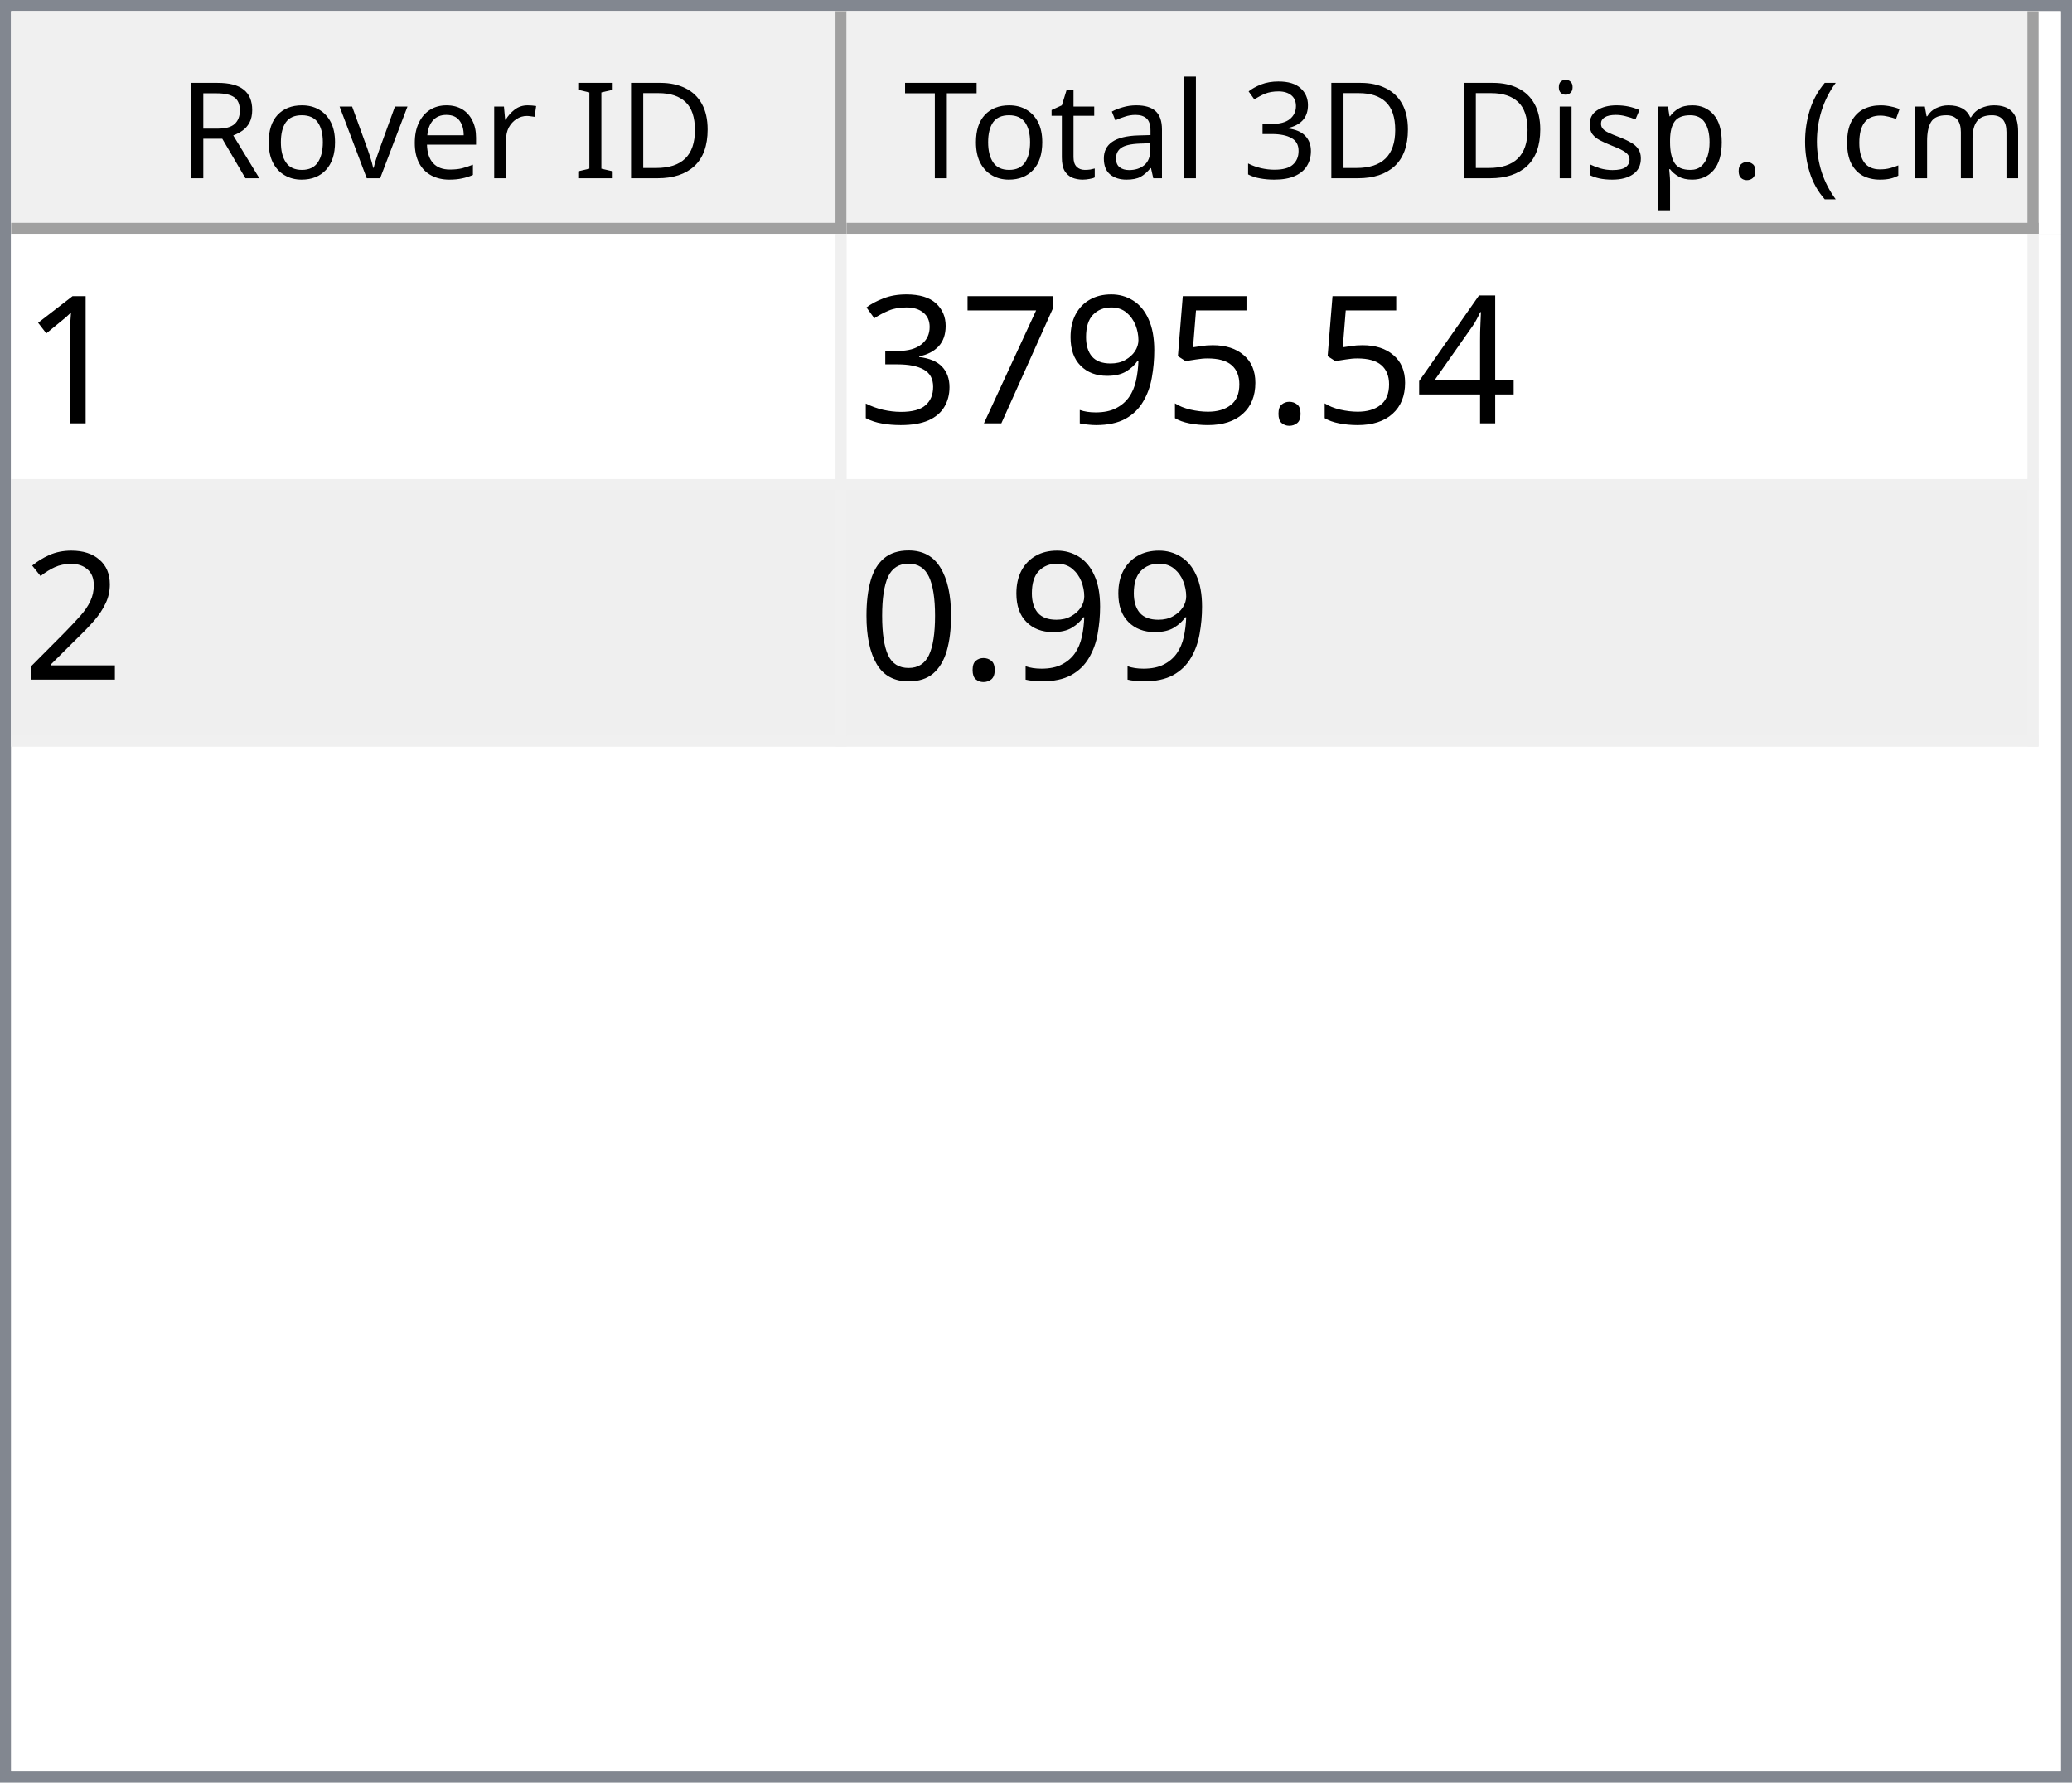
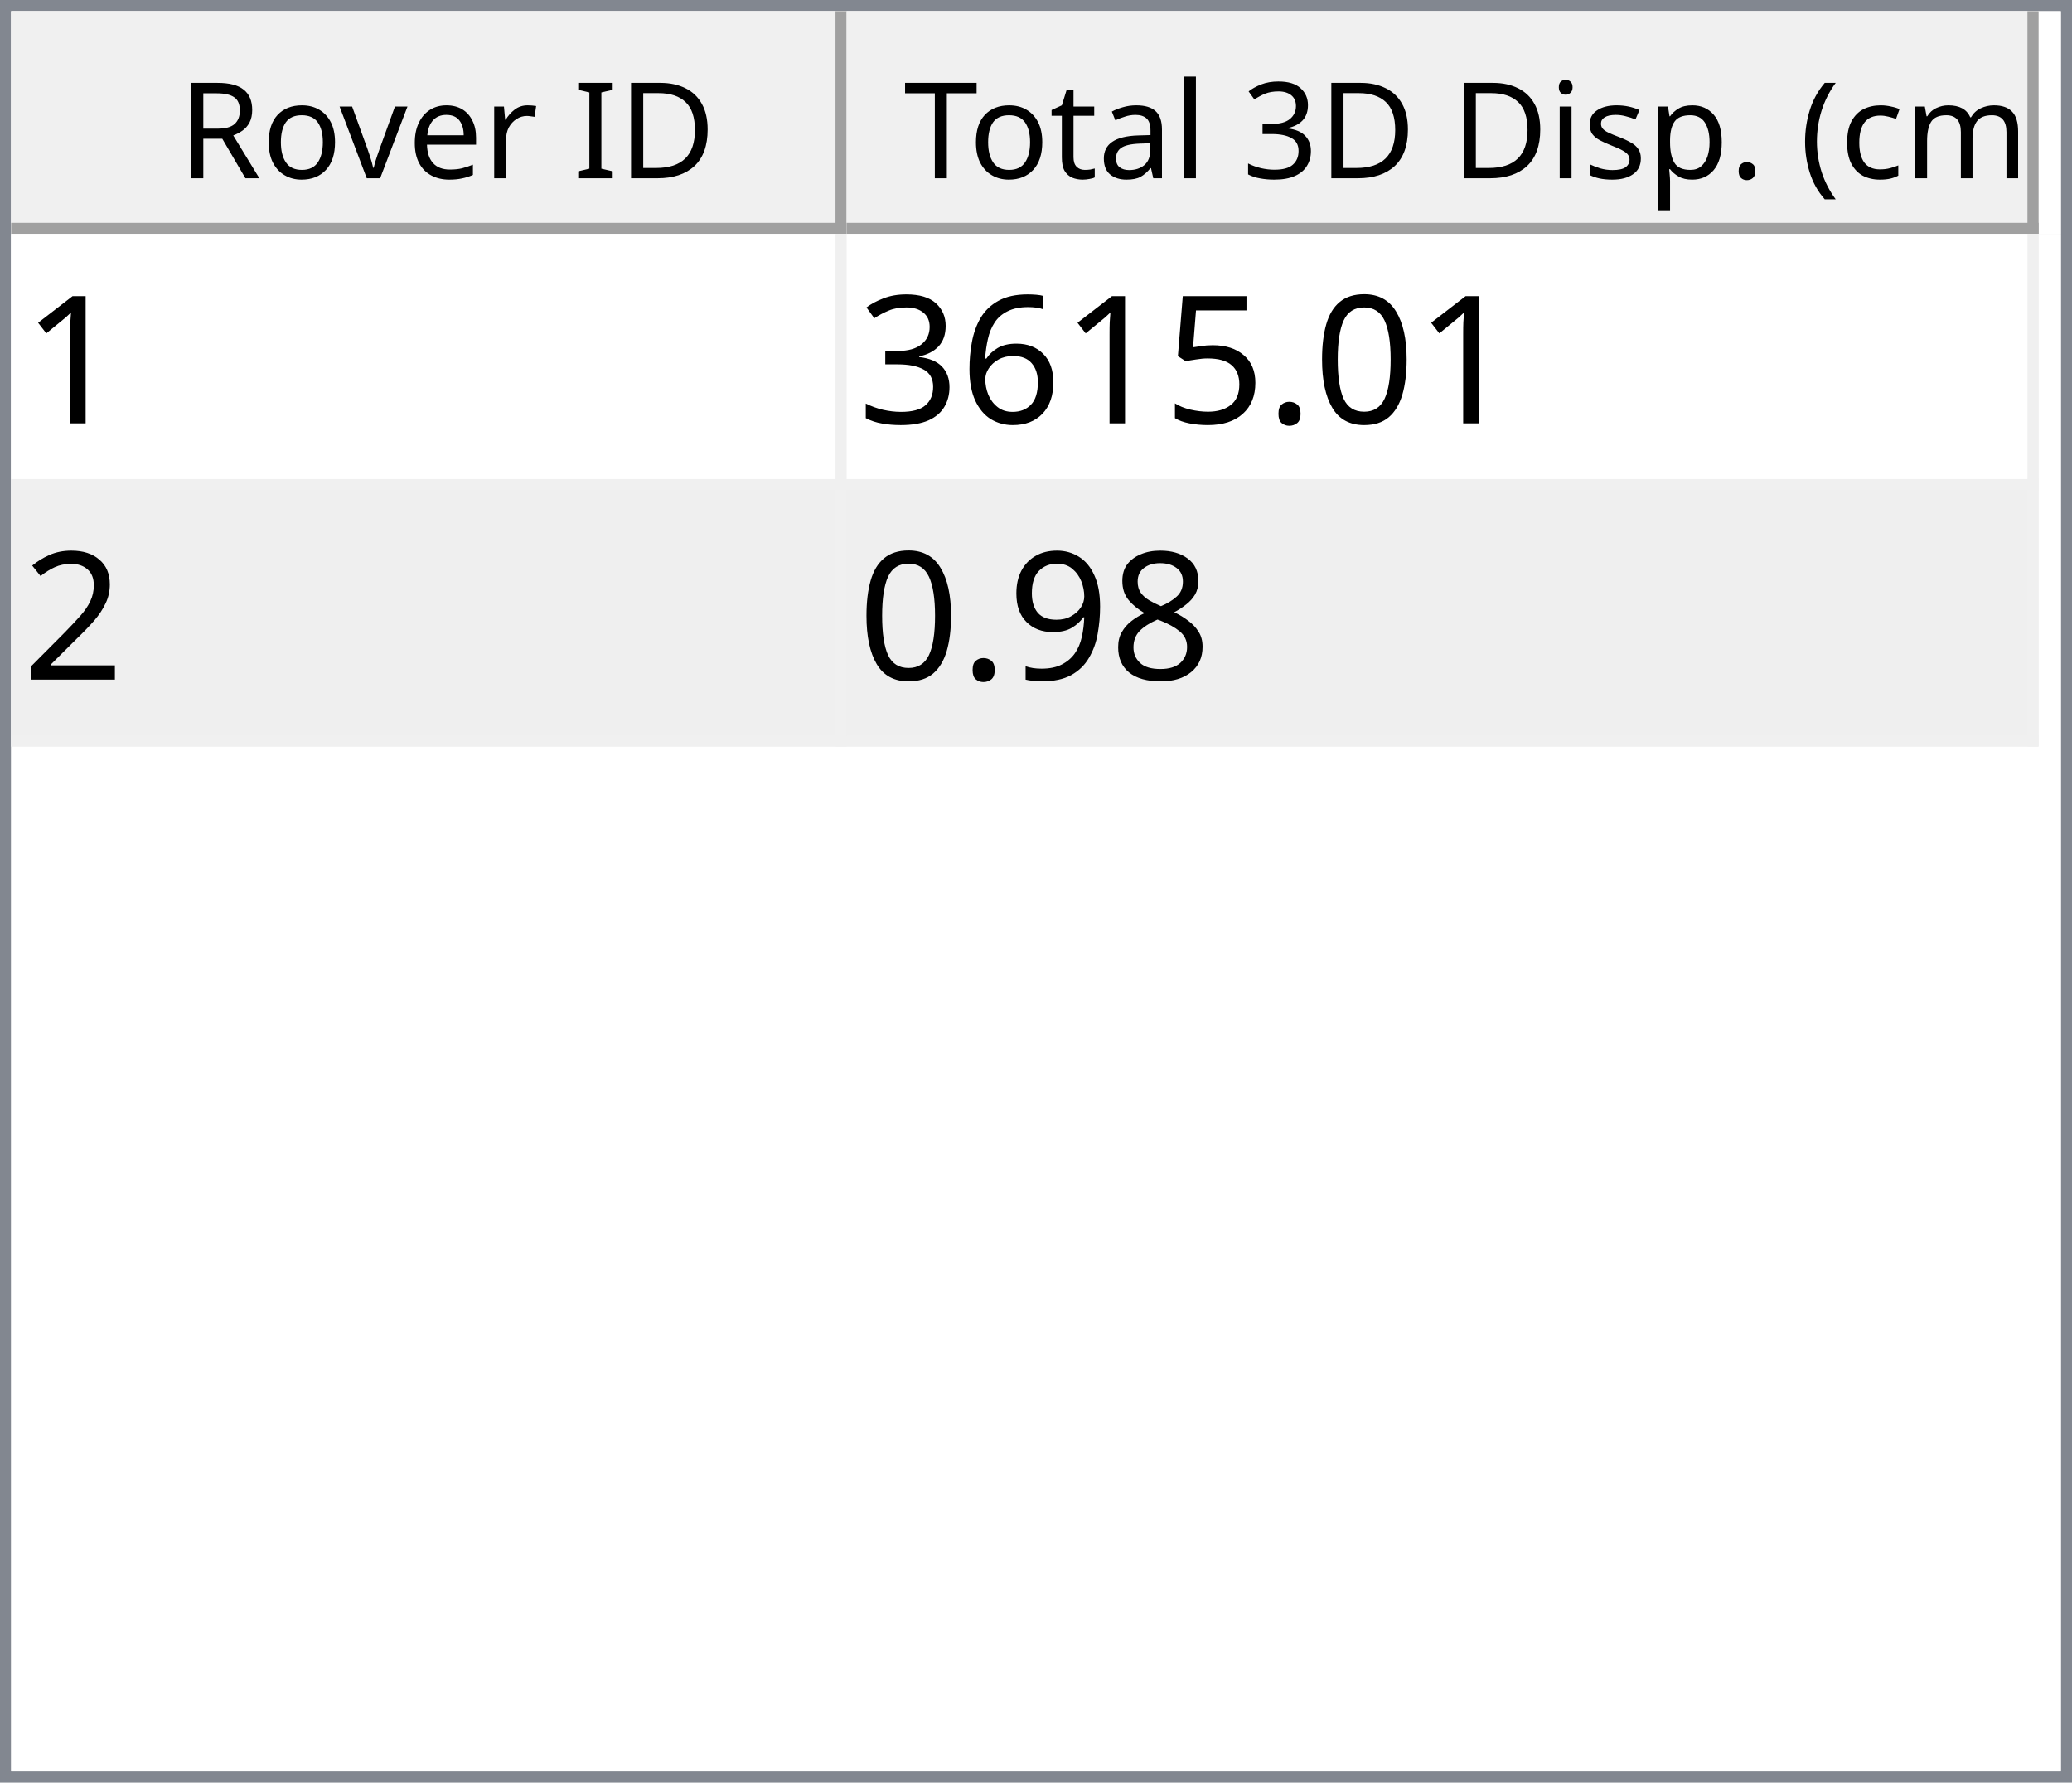
<svg xmlns="http://www.w3.org/2000/svg" style="fill-opacity:1; color-rendering:auto; color-interpolation:auto; text-rendering:auto; stroke:black; stroke-linecap:square; stroke-miterlimit:10; shape-rendering:auto; stroke-opacity:1; fill:black; stroke-dasharray:none; font-weight:normal; stroke-width:1; font-family:'Dialog'; font-style:normal; stroke-linejoin:miter; font-size:12px; stroke-dashoffset:0; image-rendering:auto;" width="186" height="160">
  <defs id="genericDefs" />
  <g>
    <defs id="defs1">
      <clipPath clipPathUnits="userSpaceOnUse" id="clipPath1">
        <path d="M0 0 L186 0 L186 160 L0 160 L0 0 Z" />
      </clipPath>
      <clipPath clipPathUnits="userSpaceOnUse" id="clipPath2">
        <path d="M0 0 L0 160 L186 160 L186 0 Z" />
      </clipPath>
      <clipPath clipPathUnits="userSpaceOnUse" id="clipPath3">
        <path d="M0 0 L0 20 L184 20 L184 0 Z" />
      </clipPath>
      <clipPath clipPathUnits="userSpaceOnUse" id="clipPath4">
        <path d="M0 0 L0 20 L75 20 L75 0 Z" />
      </clipPath>
      <clipPath clipPathUnits="userSpaceOnUse" id="clipPath5">
        <path d="M1 1 L1 19 L74 19 L74 1 Z" />
      </clipPath>
      <clipPath clipPathUnits="userSpaceOnUse" id="clipPath6">
        <path d="M0 0 L0 18 L73 18 L73 0 Z" />
      </clipPath>
      <clipPath clipPathUnits="userSpaceOnUse" id="clipPath7">
        <path d="M-0.5 -0.5 L-0.5 19.5 L74.5 19.5 L74.5 -0.5 Z" />
      </clipPath>
      <clipPath clipPathUnits="userSpaceOnUse" id="clipPath8">
        <path d="M0 0 L0 20 L107 20 L107 0 Z" />
      </clipPath>
      <clipPath clipPathUnits="userSpaceOnUse" id="clipPath9">
        <path d="M1 1 L1 19 L106 19 L106 1 Z" />
      </clipPath>
      <clipPath clipPathUnits="userSpaceOnUse" id="clipPath10">
        <path d="M0 0 L0 18 L105 18 L105 0 Z" />
      </clipPath>
      <clipPath clipPathUnits="userSpaceOnUse" id="clipPath11">
        <path d="M-0.5 -0.5 L-0.5 19.5 L106.5 19.5 L106.5 -0.5 Z" />
      </clipPath>
      <clipPath clipPathUnits="userSpaceOnUse" id="clipPath12">
        <path d="M0 0 L0 138 L184 138 L184 0 Z" />
      </clipPath>
      <clipPath clipPathUnits="userSpaceOnUse" id="clipPath13">
        <path d="M0 0 L0 46 L182 46 L182 0 Z" />
      </clipPath>
      <clipPath clipPathUnits="userSpaceOnUse" id="clipPath14">
        <path d="M-0.5 -0.5 L-0.5 45.5 L181.5 45.5 L181.5 -0.5 Z" />
      </clipPath>
      <clipPath clipPathUnits="userSpaceOnUse" id="clipPath15">
        <path d="M0 0 L0 22 L74 22 L74 0 Z" />
      </clipPath>
      <clipPath clipPathUnits="userSpaceOnUse" id="clipPath16">
        <path d="M0 0 L0 22 L106 22 L106 0 Z" />
      </clipPath>
      <font horiz-adv-x="64.551" id="font1">
        <font-face ascent="107.91" descent="25.098" units-per-em="100" style="font-style:normal; font-family:Segoe UI; font-weight:normal;" />
        <missing-glyph horiz-adv-x="64.551" d="M8.109 0 L8.109 68.266 L56.453 68.266 L56.453 0 L8.109 0 ZM15.328 7.234 L49.219 7.234 L49.219 61.031 L15.328 61.031 L15.328 7.234 Z" />
        <glyph unicode="D" horiz-adv-x="70.117" d="M9.188 0 L9.188 70.016 L28.516 70.016 Q65.531 70.016 65.531 35.891 Q65.531 19.672 55.25 9.836 Q44.969 0 27.734 0 L9.188 0 ZM17.391 62.594 L17.391 7.422 L27.828 7.422 Q41.609 7.422 49.273 14.797 Q56.938 22.172 56.938 35.688 Q56.938 62.594 28.328 62.594 L17.391 62.594 Z" />
        <glyph unicode="I" horiz-adv-x="26.611" d="M17.391 0 L9.188 0 L9.188 70.016 L17.391 70.016 L17.391 0 Z" />
        <glyph unicode=" " horiz-adv-x="27.393" d="" />
        <glyph unicode="r" horiz-adv-x="34.766" d="M34.188 41.891 Q32.078 43.5 28.125 43.5 Q23 43.5 19.555 38.672 Q16.109 33.844 16.109 25.484 L16.109 0 L8.109 0 L8.109 50 L16.109 50 L16.109 39.703 L16.312 39.703 Q18.016 44.969 21.531 47.922 Q25.047 50.875 29.391 50.875 Q32.516 50.875 34.188 50.203 L34.188 41.891 Z" />
        <glyph unicode="e" horiz-adv-x="52.295" d="M48.297 23 L12.984 23 Q13.188 14.656 17.484 10.109 Q21.781 5.562 29.297 5.562 Q37.75 5.562 44.828 11.141 L44.828 3.609 Q38.234 -1.172 27.391 -1.172 Q16.797 -1.172 10.742 5.641 Q4.688 12.453 4.688 24.812 Q4.688 36.469 11.305 43.82 Q17.922 51.172 27.734 51.172 Q37.547 51.172 42.922 44.828 Q48.297 38.484 48.297 27.203 L48.297 23 ZM40.094 29.781 Q40.047 36.719 36.75 40.578 Q33.453 44.438 27.594 44.438 Q21.922 44.438 17.969 40.383 Q14.016 36.328 13.094 29.781 L40.094 29.781 Z" />
        <glyph unicode="v" horiz-adv-x="47.9" d="M47.406 50 L27.484 0 L19.625 0 L0.688 50 L9.469 50 L22.172 13.672 Q23.578 9.672 23.922 6.688 L24.125 6.688 Q24.609 10.453 25.688 13.484 L38.969 50 L47.406 50 Z" />
        <glyph unicode="o" horiz-adv-x="58.594" d="M29 -1.172 Q17.922 -1.172 11.305 5.836 Q4.688 12.844 4.688 24.422 Q4.688 37.016 11.57 44.094 Q18.453 51.172 30.172 51.172 Q41.359 51.172 47.633 44.289 Q53.906 37.406 53.906 25.203 Q53.906 13.234 47.141 6.031 Q40.375 -1.172 29 -1.172 ZM29.594 44.438 Q21.875 44.438 17.383 39.188 Q12.891 33.938 12.891 24.703 Q12.891 15.828 17.43 10.695 Q21.969 5.562 29.594 5.562 Q37.359 5.562 41.531 10.594 Q45.703 15.625 45.703 24.906 Q45.703 34.281 41.531 39.359 Q37.359 44.438 29.594 44.438 Z" />
        <glyph unicode="R" horiz-adv-x="59.814" d="M59.375 0 L49.609 0 L37.891 19.625 Q36.281 22.359 34.766 24.289 Q33.25 26.219 31.664 27.438 Q30.078 28.656 28.25 29.219 Q26.422 29.781 24.125 29.781 L17.391 29.781 L17.391 0 L9.188 0 L9.188 70.016 L30.078 70.016 Q34.672 70.016 38.555 68.867 Q42.438 67.719 45.289 65.375 Q48.141 63.031 49.758 59.547 Q51.375 56.062 51.375 51.375 Q51.375 47.703 50.273 44.656 Q49.172 41.609 47.148 39.211 Q45.125 36.812 42.266 35.133 Q39.406 33.453 35.844 32.516 L35.844 32.328 Q37.594 31.547 38.891 30.547 Q40.188 29.547 41.359 28.18 Q42.531 26.812 43.68 25.078 Q44.828 23.344 46.234 21.047 L59.375 0 ZM17.391 62.594 L17.391 37.203 L28.516 37.203 Q31.594 37.203 34.203 38.133 Q36.812 39.062 38.719 40.797 Q40.625 42.531 41.703 45.047 Q42.781 47.562 42.781 50.688 Q42.781 56.297 39.141 59.445 Q35.5 62.594 28.609 62.594 L17.391 62.594 Z" />
        <glyph unicode=")" horiz-adv-x="30.176" d="M8.297 -15.922 L1.172 -15.922 Q16.406 2.344 16.406 26.812 Q16.406 51.469 1.078 70.016 L8.297 70.016 Q23.531 52.156 23.531 26.703 Q23.531 1.375 8.297 -15.922 Z" />
        <glyph unicode="m" horiz-adv-x="86.133" d="M79.109 0 L71.094 0 L71.094 28.719 Q71.094 37.016 68.531 40.727 Q65.969 44.438 59.906 44.438 Q54.781 44.438 51.195 39.75 Q47.609 35.062 47.609 28.516 L47.609 0 L39.594 0 L39.594 29.688 Q39.594 44.438 28.219 44.438 Q22.953 44.438 19.531 40.016 Q16.109 35.594 16.109 28.516 L16.109 0 L8.109 0 L8.109 50 L16.109 50 L16.109 42.094 L16.312 42.094 Q21.625 51.172 31.844 51.172 Q36.969 51.172 40.773 48.312 Q44.578 45.453 46 40.828 Q51.562 51.172 62.594 51.172 Q79.109 51.172 79.109 30.812 L79.109 0 Z" />
        <glyph unicode="c" horiz-adv-x="46.191" d="M42.188 2.297 Q36.422 -1.172 28.516 -1.172 Q17.828 -1.172 11.258 5.789 Q4.688 12.75 4.688 23.828 Q4.688 36.188 11.766 43.68 Q18.844 51.172 30.672 51.172 Q37.25 51.172 42.281 48.734 L42.281 40.531 Q36.719 44.438 30.375 44.438 Q22.703 44.438 17.797 38.945 Q12.891 33.453 12.891 24.516 Q12.891 15.719 17.508 10.641 Q22.125 5.562 29.891 5.562 Q36.422 5.562 42.188 9.906 L42.188 2.297 Z" />
        <glyph unicode="(" horiz-adv-x="30.176" d="M29.109 -15.922 L21.969 -15.922 Q6.844 1.375 6.844 26.703 Q6.844 52.156 21.969 70.016 L29.203 70.016 Q13.875 51.469 13.875 26.812 Q13.875 2.344 29.109 -15.922 Z" />
        <glyph unicode="." horiz-adv-x="21.68" d="M10.891 -1.078 Q8.641 -1.078 7.055 0.539 Q5.469 2.156 5.469 4.391 Q5.469 6.641 7.055 8.273 Q8.641 9.906 10.891 9.906 Q13.188 9.906 14.797 8.273 Q16.406 6.641 16.406 4.391 Q16.406 2.156 14.797 0.539 Q13.188 -1.078 10.891 -1.078 Z" />
        <glyph unicode="p" horiz-adv-x="58.789" d="M16.312 7.234 L16.109 7.234 L16.109 -23 L8.109 -23 L8.109 50 L16.109 50 L16.109 41.219 L16.312 41.219 Q22.219 51.172 33.594 51.172 Q43.266 51.172 48.688 44.461 Q54.109 37.75 54.109 26.469 Q54.109 13.922 48 6.375 Q41.891 -1.172 31.297 -1.172 Q21.578 -1.172 16.312 7.234 ZM16.109 27.391 L16.109 20.406 Q16.109 14.203 20.141 9.883 Q24.172 5.562 30.375 5.562 Q37.641 5.562 41.773 11.133 Q45.906 16.703 45.906 26.609 Q45.906 34.969 42.047 39.703 Q38.188 44.438 31.594 44.438 Q24.609 44.438 20.359 39.578 Q16.109 34.719 16.109 27.391 Z" />
        <glyph unicode="s" horiz-adv-x="42.432" d="M5.078 1.812 L5.078 10.406 Q11.625 5.562 19.484 5.562 Q30.031 5.562 30.031 12.594 Q30.031 14.594 29.125 15.992 Q28.219 17.391 26.68 18.461 Q25.141 19.531 23.07 20.383 Q21 21.234 18.609 22.172 Q15.281 23.484 12.766 24.828 Q10.25 26.172 8.57 27.859 Q6.891 29.547 6.031 31.695 Q5.172 33.844 5.172 36.719 Q5.172 40.234 6.789 42.945 Q8.406 45.656 11.086 47.484 Q13.766 49.312 17.211 50.242 Q20.656 51.172 24.312 51.172 Q30.812 51.172 35.938 48.922 L35.938 40.828 Q30.422 44.438 23.25 44.438 Q21 44.438 19.195 43.922 Q17.391 43.406 16.094 42.477 Q14.797 41.547 14.086 40.258 Q13.375 38.969 13.375 37.406 Q13.375 35.453 14.086 34.133 Q14.797 32.812 16.164 31.789 Q17.531 30.766 19.484 29.938 Q21.438 29.109 23.922 28.125 Q27.25 26.859 29.883 25.516 Q32.516 24.172 34.375 22.484 Q36.234 20.797 37.234 18.602 Q38.234 16.406 38.234 13.375 Q38.234 9.672 36.602 6.938 Q34.969 4.203 32.234 2.398 Q29.5 0.594 25.93 -0.289 Q22.359 -1.172 18.453 -1.172 Q10.75 -1.172 5.078 1.812 Z" />
        <glyph unicode="i" horiz-adv-x="24.219" d="M12.203 62.703 Q10.062 62.703 8.547 64.164 Q7.031 65.625 7.031 67.875 Q7.031 70.125 8.547 71.609 Q10.062 73.094 12.203 73.094 Q14.406 73.094 15.945 71.609 Q17.484 70.125 17.484 67.875 Q17.484 65.719 15.945 64.211 Q14.406 62.703 12.203 62.703 ZM16.109 0 L8.109 0 L8.109 50 L16.109 50 L16.109 0 Z" />
        <glyph unicode="3" horiz-adv-x="53.906" d="M46.531 19.828 Q46.531 15.094 44.75 11.211 Q42.969 7.328 39.719 4.57 Q36.469 1.812 31.93 0.297 Q27.391 -1.219 21.922 -1.219 Q11.922 -1.219 6 2.594 L6 11.188 Q13.094 5.609 22.219 5.609 Q25.875 5.609 28.828 6.539 Q31.781 7.469 33.906 9.227 Q36.031 10.984 37.18 13.477 Q38.328 15.969 38.328 19.094 Q38.328 32.812 18.797 32.812 L12.984 32.812 L12.984 39.594 L18.5 39.594 Q35.797 39.594 35.797 52.484 Q35.797 64.406 22.609 64.406 Q15.188 64.406 8.688 59.422 L8.688 67.188 Q15.375 71.188 24.609 71.188 Q29 71.188 32.57 69.969 Q36.141 68.75 38.68 66.555 Q41.219 64.359 42.609 61.281 Q44 58.203 44 54.5 Q44 40.672 30.031 36.719 L30.031 36.531 Q33.594 36.141 36.625 34.797 Q39.656 33.453 41.852 31.305 Q44.047 29.156 45.289 26.25 Q46.531 23.344 46.531 19.828 Z" />
        <glyph unicode="l" horiz-adv-x="24.219" d="M16.109 0 L8.109 0 L8.109 74.031 L16.109 74.031 L16.109 0 Z" />
        <glyph unicode="a" horiz-adv-x="50.879" d="M43.891 0 L35.891 0 L35.891 7.812 L35.688 7.812 Q30.469 -1.172 20.312 -1.172 Q12.844 -1.172 8.617 2.781 Q4.391 6.734 4.391 13.281 Q4.391 27.297 20.906 29.594 L35.891 31.688 Q35.891 44.438 25.594 44.438 Q16.547 44.438 9.281 38.281 L9.281 46.484 Q16.656 51.172 26.266 51.172 Q43.891 51.172 43.891 32.516 L43.891 0 ZM35.891 25.297 L23.828 23.641 Q18.266 22.859 15.43 20.875 Q12.594 18.891 12.594 13.875 Q12.594 10.203 15.211 7.883 Q17.828 5.562 22.172 5.562 Q28.125 5.562 32.008 9.742 Q35.891 13.922 35.891 20.312 L35.891 25.297 Z" />
        <glyph unicode="t" horiz-adv-x="33.887" d="M31.297 0.484 Q28.469 -1.078 23.828 -1.078 Q10.688 -1.078 10.688 13.578 L10.688 43.172 L2.094 43.172 L2.094 50 L10.688 50 L10.688 62.203 L18.703 64.797 L18.703 50 L31.297 50 L31.297 43.172 L18.703 43.172 L18.703 14.984 Q18.703 9.969 20.414 7.82 Q22.125 5.672 26.078 5.672 Q29.109 5.672 31.297 7.328 L31.297 0.484 Z" />
        <glyph unicode="T" horiz-adv-x="52.393" d="M50.594 62.594 L30.375 62.594 L30.375 0 L22.172 0 L22.172 62.594 L2 62.594 L2 70.016 L50.594 70.016 L50.594 62.594 Z" />
      </font>
      <font horiz-adv-x="75.0" id="font2">
        <font-face ascent="100.537" descent="21.973" units-per-em="100" style="font-style:normal; font-family:sans-serif; font-weight:normal;" />
        <missing-glyph horiz-adv-x="75.0" d="M12.5 0 L12.5 62.5 L62.5 62.5 L62.5 0 L12.5 0 ZM14.062 1.562 L60.938 1.562 L60.938 60.938 L14.062 60.938 L14.062 1.562 Z" />
        <glyph unicode="1" horiz-adv-x="55.615" d="M37.25 0 L28.469 0 L28.469 56 Q25.297 52.984 20.141 49.953 Q14.984 46.922 10.891 45.406 L10.891 53.906 Q18.266 57.375 23.781 62.305 Q29.297 67.234 31.594 71.875 L37.25 71.875 L37.25 0 Z" />
-         <glyph unicode="4" horiz-adv-x="55.615" d="M32.328 0 L32.328 17.141 L1.266 17.141 L1.266 25.203 L33.938 71.578 L41.109 71.578 L41.109 25.203 L50.781 25.203 L50.781 17.141 L41.109 17.141 L41.109 0 L32.328 0 ZM32.328 25.203 L32.328 57.469 L9.906 25.203 L32.328 25.203 Z" />
+         <glyph unicode="0" horiz-adv-x="55.615" d="M4.156 35.297 Q4.156 48 6.766 55.742 Q9.375 63.484 14.523 67.68 Q19.672 71.875 27.484 71.875 Q33.25 71.875 37.594 69.555 Q41.938 67.234 44.773 62.867 Q47.609 58.5 49.219 52.227 Q50.828 45.953 50.828 35.297 Q50.828 22.703 48.242 14.969 Q45.656 7.234 40.508 3.008 Q35.359 -1.219 27.484 -1.219 Q17.141 -1.219 11.234 6.203 Q4.156 15.141 4.156 35.297 ZM13.188 35.297 Q13.188 17.672 17.312 11.836 Q21.438 6 27.484 6 Q33.547 6 37.672 11.859 Q41.797 17.719 41.797 35.297 Q41.797 52.984 37.672 58.789 Q33.547 64.594 27.391 64.594 Q21.344 64.594 17.719 59.469 Q13.188 52.938 13.188 35.297 Z" />
        <glyph unicode="." horiz-adv-x="27.783" d="M9.078 0 L9.078 10.016 L19.094 10.016 L19.094 0 L9.078 0 Z" />
        <glyph unicode="5" horiz-adv-x="55.615" d="M4.156 18.75 L13.375 19.531 Q14.406 12.797 18.141 9.398 Q21.875 6 27.156 6 Q33.5 6 37.891 10.789 Q42.281 15.578 42.281 23.484 Q42.281 31 38.062 35.352 Q33.844 39.703 27 39.703 Q22.75 39.703 19.336 37.773 Q15.922 35.844 13.969 32.766 L5.719 33.844 L12.641 70.609 L48.25 70.609 L48.25 62.203 L19.672 62.203 L15.828 42.969 Q22.266 47.469 29.344 47.469 Q38.719 47.469 45.164 40.969 Q51.609 34.469 51.609 24.266 Q51.609 14.547 45.953 7.469 Q39.062 -1.219 27.156 -1.219 Q17.391 -1.219 11.211 4.25 Q5.031 9.719 4.156 18.75 Z" />
-         <glyph unicode="9" horiz-adv-x="55.615" d="M5.469 16.547 L13.922 17.328 Q14.984 11.375 18.016 8.688 Q21.047 6 25.781 6 Q29.828 6 32.883 7.859 Q35.938 9.719 37.891 12.82 Q39.844 15.922 41.164 21.195 Q42.484 26.469 42.484 31.938 Q42.484 32.516 42.438 33.688 Q39.797 29.5 35.234 26.883 Q30.672 24.266 25.344 24.266 Q16.453 24.266 10.305 30.711 Q4.156 37.156 4.156 47.703 Q4.156 58.594 10.578 65.234 Q17 71.875 26.656 71.875 Q33.641 71.875 39.43 68.117 Q45.219 64.359 48.219 57.398 Q51.219 50.438 51.219 37.25 Q51.219 23.531 48.242 15.406 Q45.266 7.281 39.383 3.031 Q33.5 -1.219 25.594 -1.219 Q17.188 -1.219 11.867 3.445 Q6.547 8.109 5.469 16.547 ZM41.453 48.141 Q41.453 55.719 37.43 60.156 Q33.406 64.594 27.734 64.594 Q21.875 64.594 17.531 59.812 Q13.188 55.031 13.188 47.406 Q13.188 40.578 17.312 36.305 Q21.438 32.031 27.484 32.031 Q33.594 32.031 37.523 36.305 Q41.453 40.578 41.453 48.141 Z" />
-         <glyph unicode="7" horiz-adv-x="55.615" d="M4.734 62.203 L4.734 70.656 L51.078 70.656 L51.078 63.812 Q44.234 56.547 37.523 44.484 Q30.812 32.422 27.156 19.672 Q24.516 10.688 23.781 0 L14.75 0 Q14.891 8.453 18.062 20.414 Q21.234 32.375 27.172 43.484 Q33.109 54.594 39.797 62.203 L4.734 62.203 Z" />
+         <glyph unicode="6" horiz-adv-x="55.615" d="M49.75 54.047 L41.016 53.375 Q39.844 58.547 37.703 60.891 Q34.125 64.656 28.906 64.656 Q24.703 64.656 21.531 62.312 Q17.391 59.281 14.992 53.469 Q12.594 47.656 12.5 36.922 Q15.672 41.75 20.266 44.094 Q24.859 46.438 29.891 46.438 Q38.672 46.438 44.852 39.969 Q51.031 33.5 51.031 23.25 Q51.031 16.5 48.125 10.719 Q45.219 4.938 40.141 1.859 Q35.062 -1.219 28.609 -1.219 Q17.625 -1.219 10.695 6.859 Q3.766 14.938 3.766 33.5 Q3.766 54.25 11.422 63.672 Q18.109 71.875 29.438 71.875 Q37.891 71.875 43.289 67.141 Q48.688 62.406 49.75 54.047 ZM13.875 23.188 Q13.875 18.656 15.797 14.508 Q17.719 10.359 21.188 8.18 Q24.656 6 28.469 6 Q34.031 6 38.039 10.492 Q42.047 14.984 42.047 22.703 Q42.047 30.125 38.086 34.398 Q34.125 38.672 28.125 38.672 Q22.172 38.672 18.023 34.398 Q13.875 30.125 13.875 23.188 Z" />
        <glyph unicode="3" horiz-adv-x="55.615" d="M4.203 18.891 L12.984 20.062 Q14.5 12.594 18.141 9.297 Q21.781 6 27 6 Q33.203 6 37.477 10.297 Q41.75 14.594 41.75 20.953 Q41.75 27 37.797 30.93 Q33.844 34.859 27.734 34.859 Q25.25 34.859 21.531 33.891 L22.516 41.609 Q23.391 41.5 23.922 41.5 Q29.547 41.5 34.039 44.43 Q38.531 47.359 38.531 53.469 Q38.531 58.297 35.258 61.477 Q31.984 64.656 26.812 64.656 Q21.688 64.656 18.266 61.43 Q14.844 58.203 13.875 51.766 L5.078 53.328 Q6.688 62.156 12.398 67.016 Q18.109 71.875 26.609 71.875 Q32.469 71.875 37.398 69.359 Q42.328 66.844 44.945 62.5 Q47.562 58.156 47.562 53.266 Q47.562 48.641 45.07 44.828 Q42.578 41.016 37.703 38.766 Q44.047 37.312 47.562 32.695 Q51.078 28.078 51.078 21.141 Q51.078 11.766 44.242 5.25 Q37.406 -1.266 26.953 -1.266 Q17.531 -1.266 11.305 4.352 Q5.078 9.969 4.203 18.891 Z" />
        <glyph unicode="2" horiz-adv-x="55.615" d="M50.344 8.453 L50.344 0 L3.031 0 Q2.938 3.172 4.047 6.109 Q5.859 10.938 9.836 15.625 Q13.812 20.312 21.344 26.469 Q33.016 36.031 37.117 41.625 Q41.219 47.219 41.219 52.203 Q41.219 57.422 37.477 61.008 Q33.734 64.594 27.734 64.594 Q21.391 64.594 17.578 60.789 Q13.766 56.984 13.719 50.25 L4.688 51.172 Q5.609 61.281 11.664 66.578 Q17.719 71.875 27.938 71.875 Q38.234 71.875 44.242 66.164 Q50.25 60.453 50.25 52 Q50.25 47.703 48.492 43.555 Q46.734 39.406 42.656 34.812 Q38.578 30.219 29.109 22.219 Q21.188 15.578 18.945 13.211 Q16.703 10.844 15.234 8.453 L50.344 8.453 Z" />
-         <glyph unicode="0" horiz-adv-x="55.615" d="M4.156 35.297 Q4.156 48 6.766 55.742 Q9.375 63.484 14.523 67.68 Q19.672 71.875 27.484 71.875 Q33.25 71.875 37.594 69.555 Q41.938 67.234 44.773 62.867 Q47.609 58.5 49.219 52.227 Q50.828 45.953 50.828 35.297 Q50.828 22.703 48.242 14.969 Q45.656 7.234 40.508 3.008 Q35.359 -1.219 27.484 -1.219 Q17.141 -1.219 11.234 6.203 Q4.156 15.141 4.156 35.297 ZM13.188 35.297 Q13.188 17.672 17.312 11.836 Q21.438 6 27.484 6 Q33.547 6 37.672 11.859 Q41.797 17.719 41.797 35.297 Q41.797 52.984 37.672 58.789 Q33.547 64.594 27.391 64.594 Q21.344 64.594 17.719 59.469 Q13.188 52.938 13.188 35.297 Z" />
+         <glyph unicode="8" horiz-adv-x="55.615" d="M17.672 38.812 Q12.203 40.828 9.57 44.539 Q6.938 48.25 6.938 53.422 Q6.938 61.234 12.555 66.555 Q18.172 71.875 27.484 71.875 Q36.859 71.875 42.578 66.43 Q48.297 60.984 48.297 53.172 Q48.297 48.188 45.68 44.508 Q43.062 40.828 37.75 38.812 Q44.344 36.672 47.781 31.883 Q51.219 27.094 51.219 20.453 Q51.219 11.281 44.727 5.031 Q38.234 -1.219 27.641 -1.219 Q17.047 -1.219 10.547 5.055 Q4.047 11.328 4.047 20.703 Q4.047 27.688 7.594 32.398 Q11.141 37.109 17.672 38.812 ZM15.922 53.719 Q15.922 48.641 19.195 45.414 Q22.469 42.188 27.688 42.188 Q32.766 42.188 36.016 45.383 Q39.266 48.578 39.266 53.219 Q39.266 58.062 35.914 61.359 Q32.562 64.656 27.594 64.656 Q22.562 64.656 19.242 61.43 Q15.922 58.203 15.922 53.719 ZM13.094 20.656 Q13.094 16.891 14.875 13.375 Q16.656 9.859 20.172 7.93 Q23.688 6 27.734 6 Q34.031 6 38.133 10.055 Q42.234 14.109 42.234 20.359 Q42.234 26.703 38.016 30.859 Q33.797 35.016 27.438 35.016 Q21.234 35.016 17.164 30.914 Q13.094 26.812 13.094 20.656 Z" />
+         <glyph unicode="9" horiz-adv-x="55.615" d="M5.469 16.547 L13.922 17.328 Q14.984 11.375 18.016 8.688 Q21.047 6 25.781 6 Q29.828 6 32.883 7.859 Q35.938 9.719 37.891 12.82 Q39.844 15.922 41.164 21.195 Q42.484 26.469 42.484 31.938 Q42.484 32.516 42.438 33.688 Q39.797 29.5 35.234 26.883 Q30.672 24.266 25.344 24.266 Q16.453 24.266 10.305 30.711 Q4.156 37.156 4.156 47.703 Q4.156 58.594 10.578 65.234 Q17 71.875 26.656 71.875 Q33.641 71.875 39.43 68.117 Q45.219 64.359 48.219 57.398 Q51.219 50.438 51.219 37.25 Q51.219 23.531 48.242 15.406 Q45.266 7.281 39.383 3.031 Q33.5 -1.219 25.594 -1.219 Q17.188 -1.219 11.867 3.445 Q6.547 8.109 5.469 16.547 ZM41.453 48.141 Q41.453 55.719 37.43 60.156 Q33.406 64.594 27.734 64.594 Q21.875 64.594 17.531 59.812 Q13.188 55.031 13.188 47.406 Q13.188 40.578 17.312 36.305 Q21.438 32.031 27.484 32.031 Q33.594 32.031 37.523 36.305 Q41.453 40.578 41.453 48.141 Z" />
      </font>
    </defs>
    <g style="fill:white; stroke:white;">
      <rect x="0" y="0" width="186" style="clip-path:url(#clipPath1); stroke:none;" height="160" />
    </g>
    <g style="fill:white; text-rendering:optimizeSpeed; color-rendering:optimizeSpeed; image-rendering:optimizeSpeed; shape-rendering:crispEdges; stroke:white; color-interpolation:sRGB;">
      <rect x="0" width="186" height="160" y="0" style="stroke:none;" />
      <path style="stroke:none;" d="M0 160 L186 160 L186 0 L0 0 Z" />
    </g>
    <g style="fill:rgb(240,240,240); font-family:'Segoe UI'; stroke:rgb(240,240,240);">
      <rect x="0" y="0" width="186" style="clip-path:url(#clipPath2); stroke:none;" height="160" />
    </g>
    <g style="fill:rgb(130,135,144); font-family:'Segoe UI'; stroke:rgb(130,135,144);">
      <path d="M0 0 L186 0 L186 160 L0 160 L0 0 ZM1 1 L185 1 L185 159 L1 159 L1 1 Z" style="fill-rule:evenodd; clip-path:url(#clipPath2); stroke:none;" />
    </g>
    <g style="fill:white; font-family:'Segoe UI'; stroke:white;" transform="translate(1,1)">
      <rect x="0" y="0" width="184" style="clip-path:url(#clipPath3); stroke:none;" height="20" />
    </g>
    <g style="fill:rgb(240,240,240); font-family:'Segoe UI'; stroke:rgb(240,240,240);" transform="translate(1,1)">
      <rect x="0" y="0" width="75" style="clip-path:url(#clipPath4); stroke:none;" height="20" />
    </g>
    <g style="font-family:'Segoe UI';" transform="translate(2,2)">
      <text x="14" xml:space="preserve" y="14" style="clip-path:url(#clipPath6); stroke:none;">Rover ID</text>
    </g>
    <g style="fill:rgb(160,160,160); font-family:'Segoe UI'; stroke:rgb(160,160,160); stroke-linejoin:bevel;" transform="translate(1.5,1.5)">
      <line x1="74" x2="74" y1="0" style="fill:none; clip-path:url(#clipPath7);" y2="19" />
    </g>
    <g style="fill:rgb(160,160,160); font-family:'Segoe UI'; stroke:rgb(160,160,160); stroke-linejoin:bevel;" transform="matrix(1,0,0,1,1,1) translate(0.5,0.5)">
      <line x1="0" x2="74" y1="19" style="fill:none; clip-path:url(#clipPath7);" y2="19" />
    </g>
    <g style="fill:rgb(240,240,240); font-family:'Segoe UI'; stroke:rgb(240,240,240);" transform="translate(76,1)">
      <rect x="0" y="0" width="107" style="clip-path:url(#clipPath8); stroke:none;" height="20" />
    </g>
    <g style="font-family:'Segoe UI';" transform="translate(77,2)">
      <text x="1" xml:space="preserve" y="14" style="clip-path:url(#clipPath10); stroke:none;"> Total 3D Disp. (cm)</text>
    </g>
    <g style="fill:rgb(160,160,160); font-family:'Segoe UI'; stroke:rgb(160,160,160); stroke-linejoin:bevel;" transform="translate(76.5,1.5)">
      <line x1="106" x2="106" y1="0" style="fill:none; clip-path:url(#clipPath11);" y2="19" />
    </g>
    <g style="fill:rgb(160,160,160); font-family:'Segoe UI'; stroke:rgb(160,160,160); stroke-linejoin:bevel;" transform="matrix(1,0,0,1,76,1) translate(0.5,0.5)">
      <line x1="0" x2="106" y1="19" style="fill:none; clip-path:url(#clipPath11);" y2="19" />
    </g>
    <g style="fill:white; font-family:'Segoe UI'; stroke:white;" transform="translate(1,21)">
      <rect x="0" y="0" width="184" style="clip-path:url(#clipPath12); stroke:none;" height="138" />
    </g>
    <g style="fill:rgb(240,240,240); font-size:16px; font-family:sans-serif; stroke:rgb(240,240,240);" transform="translate(1,21)">
      <rect x="0" y="0" width="182" style="clip-path:url(#clipPath13); stroke:none;" height="46" />
      <line transform="translate(0.5,0.5)" x1="0" x2="181" y1="22" style="clip-path:url(#clipPath14); fill:none; stroke-linejoin:bevel;" y2="22" />
    </g>
    <g transform="matrix(1,0,0,1,1,21) translate(0.5,0.5)" style="fill:rgb(240,240,240); font-size:16px; font-family:sans-serif; stroke:rgb(240,240,240); stroke-linejoin:bevel;">
      <line x1="0" x2="181" y1="45" style="fill:none; clip-path:url(#clipPath14);" y2="45" />
    </g>
    <g transform="matrix(1,0,0,1,1,21) translate(0.5,0.5)" style="fill:rgb(240,240,240); font-size:16px; font-family:sans-serif; stroke:rgb(240,240,240); stroke-linejoin:bevel;">
      <line x1="74" x2="74" y1="0" style="fill:none; clip-path:url(#clipPath14);" y2="45" />
    </g>
    <g transform="matrix(1,0,0,1,1,21) translate(0.5,0.5)" style="fill:rgb(240,240,240); font-size:16px; font-family:sans-serif; stroke:rgb(240,240,240); stroke-linejoin:bevel;">
      <line x1="181" x2="181" y1="0" style="fill:none; clip-path:url(#clipPath14);" y2="45" />
    </g>
    <g style="fill:white; font-size:16px; font-family:sans-serif; stroke:white;" transform="matrix(1,0,0,1,1,21)">
      <rect x="0" y="0" width="74" style="clip-path:url(#clipPath15); stroke:none;" height="22" />
      <text x="1" y="17" style="fill:black; clip-path:url(#clipPath15); stroke:none;" xml:space="preserve">1</text>
    </g>
    <g style="fill:white; font-size:16px; font-family:sans-serif; stroke:white;" transform="matrix(1,0,0,1,1,21) translate(75,0)">
      <rect x="0" y="0" width="106" style="clip-path:url(#clipPath16); stroke:none;" height="22" />
-       <text x="1" y="17" style="fill:black; clip-path:url(#clipPath16); stroke:none;" xml:space="preserve">3795.54</text>
+       <text x="1" y="17" style="fill:black; clip-path:url(#clipPath16); stroke:none;" xml:space="preserve">3615.01</text>
    </g>
    <g style="fill:rgb(239,239,239); font-size:16px; font-family:sans-serif; stroke:rgb(239,239,239);" transform="matrix(1,0,0,1,1,21) translate(0,23)">
      <rect x="0" y="0" width="74" style="clip-path:url(#clipPath15); stroke:none;" height="22" />
      <text x="1" y="17" style="fill:black; clip-path:url(#clipPath15); stroke:none;" xml:space="preserve">2</text>
    </g>
    <g style="fill:rgb(239,239,239); font-size:16px; font-family:sans-serif; stroke:rgb(239,239,239);" transform="matrix(1,0,0,1,1,21) translate(75,23)">
      <rect x="0" y="0" width="106" style="clip-path:url(#clipPath16); stroke:none;" height="22" />
-       <text x="1" y="17" style="fill:black; clip-path:url(#clipPath16); stroke:none;" xml:space="preserve">0.99</text>
+       <text x="1" y="17" style="fill:black; clip-path:url(#clipPath16); stroke:none;" xml:space="preserve">0.98</text>
    </g>
  </g>
</svg>
